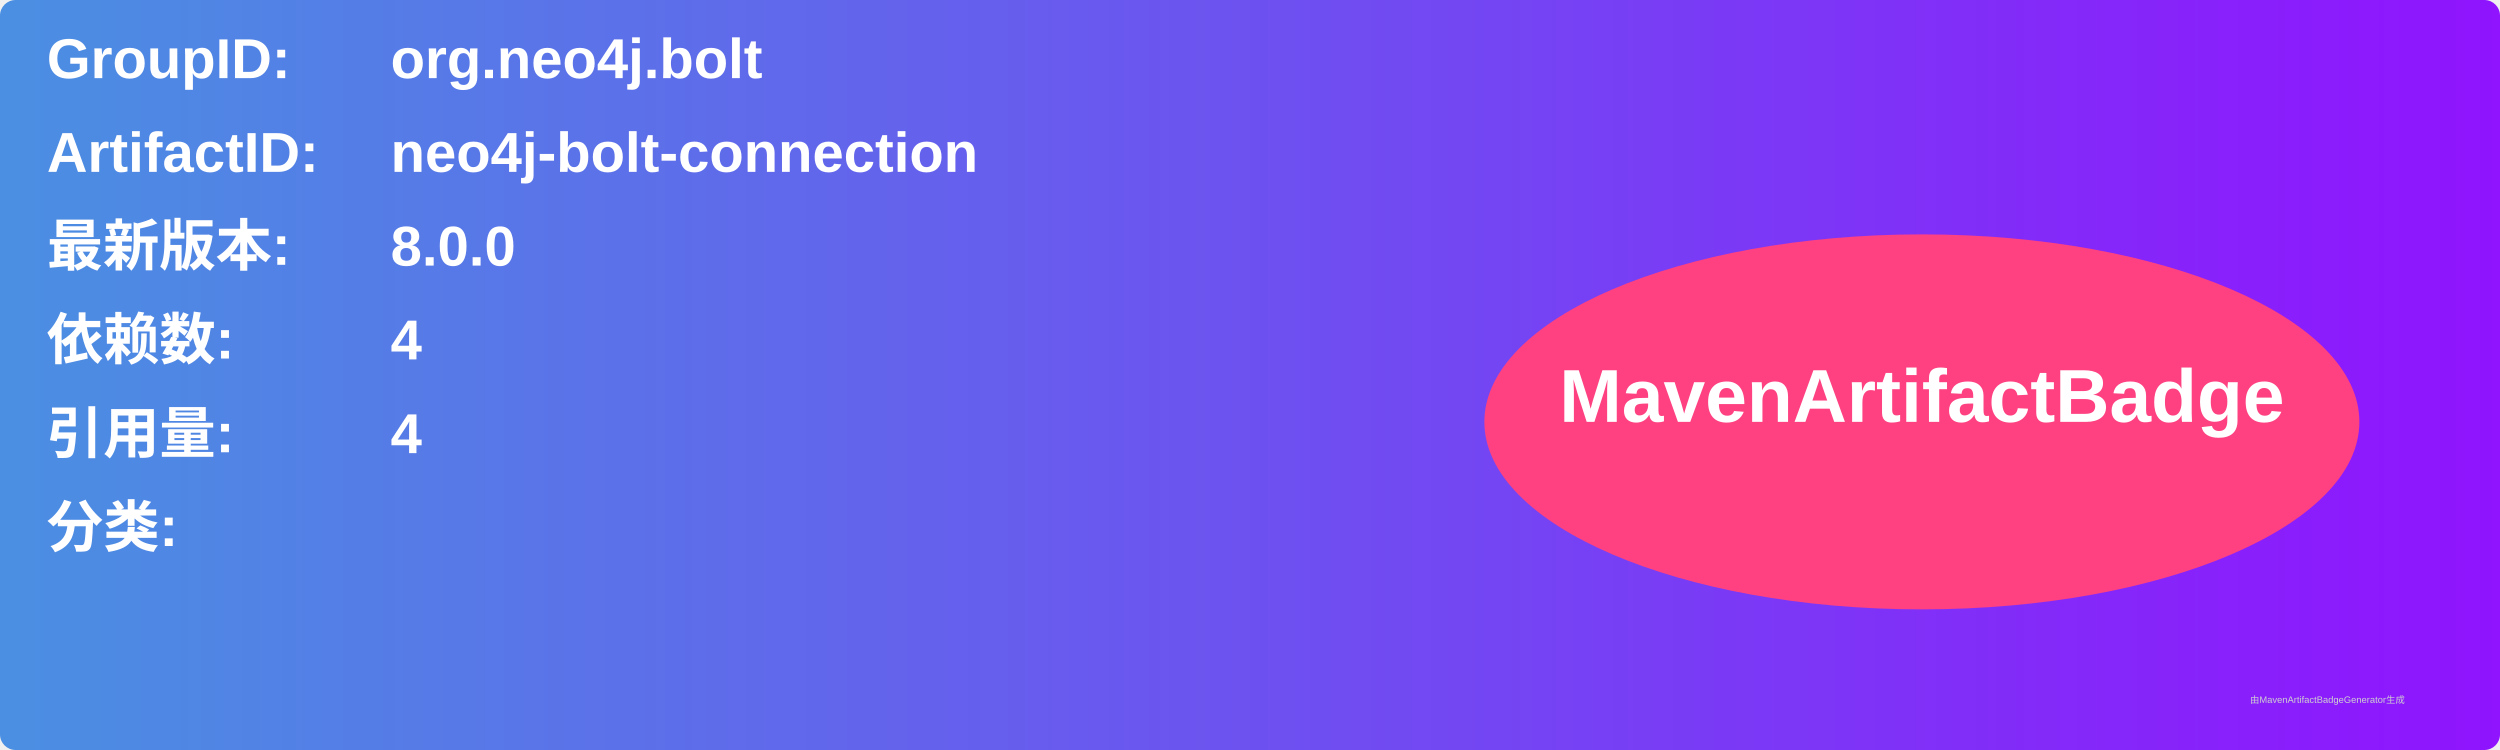
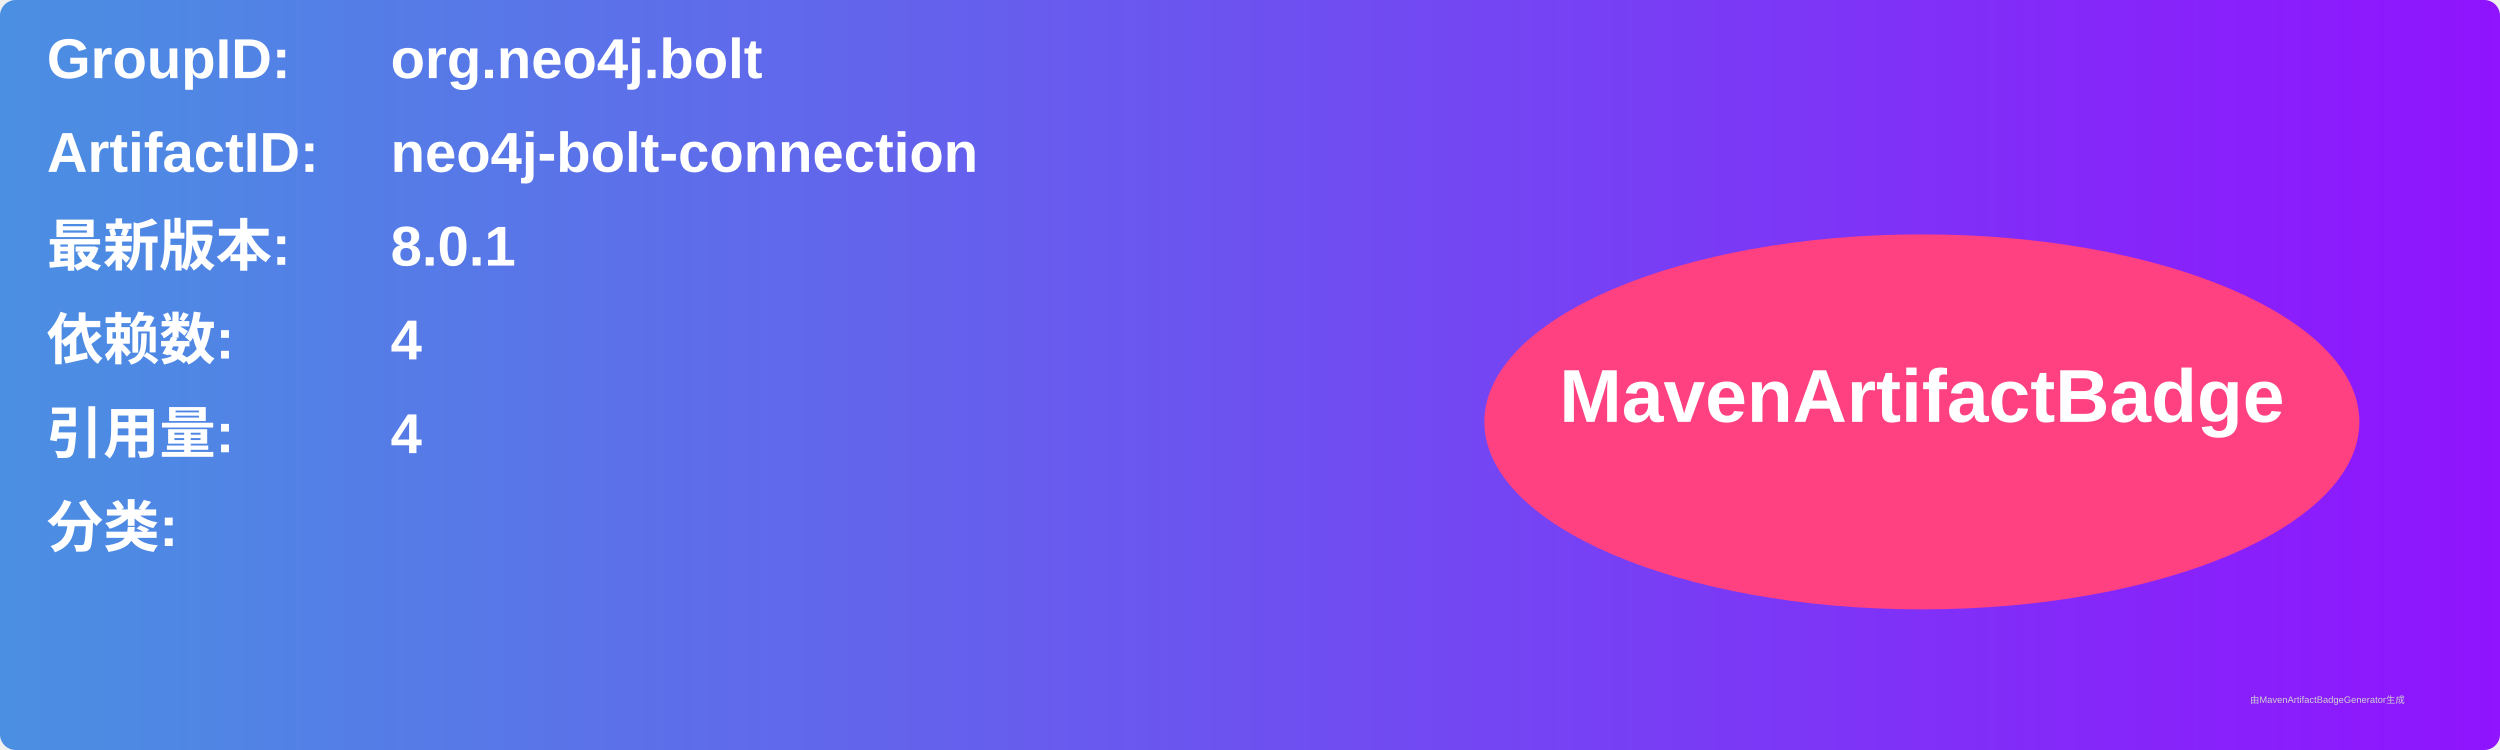
<svg xmlns="http://www.w3.org/2000/svg" width="800" height="240" viewBox="0 0 800 240">
  <linearGradient id="grad" x1="0%" y1="0%" x2="100%" y2="0%">
    <stop offset="0%" stop-color="#4a90e2" />
    <stop offset="100%" stop-color="#9013fe" />
  </linearGradient>
  <rect width="100%" height="100%" rx="5" ry="5" fill="url(#grad)" />
  <g transform="translate(15, 15)">
    <text x="0" y="10" font-family="Arial" font-size="18" fill="white" font-weight="bold" width="260">GroupID:</text>
    <text x="110" y="10" font-family="Arial" font-size="18" fill="white" font-weight="bold" width="460">org.neo4j.bolt</text>
    <text x="0" y="40" font-family="Arial" font-size="18" fill="white" font-weight="bold" width="260">ArtifactID:</text>
    <text x="110" y="40" font-family="Arial" font-size="18" fill="white" font-weight="bold" width="460">neo4j-bolt-connection</text>
    <text x="0" y="70" font-family="Arial" font-size="18" fill="white" font-weight="bold">最新版本:</text>
    <text x="110" y="70" font-family="Arial" font-size="18" fill="white" font-weight="bold">
-       <tspan font-weight="bold">8.0.0</tspan>
+       <tspan font-weight="bold">8.0.1</tspan>
    </text>
    <text x="0" y="100" font-family="Arial" font-size="18" fill="white" font-weight="bold">依赖数: </text>
    <text x="110" y="100" font-family="Arial" font-size="18" fill="white">
      <tspan font-weight="bold">4</tspan>
    </text>
    <text x="0" y="130" font-family="Arial" font-size="18" fill="white" font-weight="bold">引用量: </text>
    <text x="110" y="130" font-family="Arial" font-size="18" fill="white">
      <tspan font-weight="bold">4</tspan>
    </text>
    <text x="0" y="160" font-family="Arial" font-size="18" fill="white" font-weight="bold">分类:</text>
    <text x="10" y="190" font-family="Arial" font-size="10" fill="white">
      <tspan font-weight="bold" />
    </text>
    <ellipse cx="600" cy="120" rx="140" ry="60" fill="#ff4081" />
    <text x="600" y="120" text-anchor="middle" font-family="Arial" font-size="24" fill="white" font-weight="bold">MavenArtifactBadge</text>
  </g>
  <text x="720" y="225" font-family="Arial" font-size="3" fill="#d0d0d0">由MavenArtifactBadgeGenerator生成</text>
</svg>
